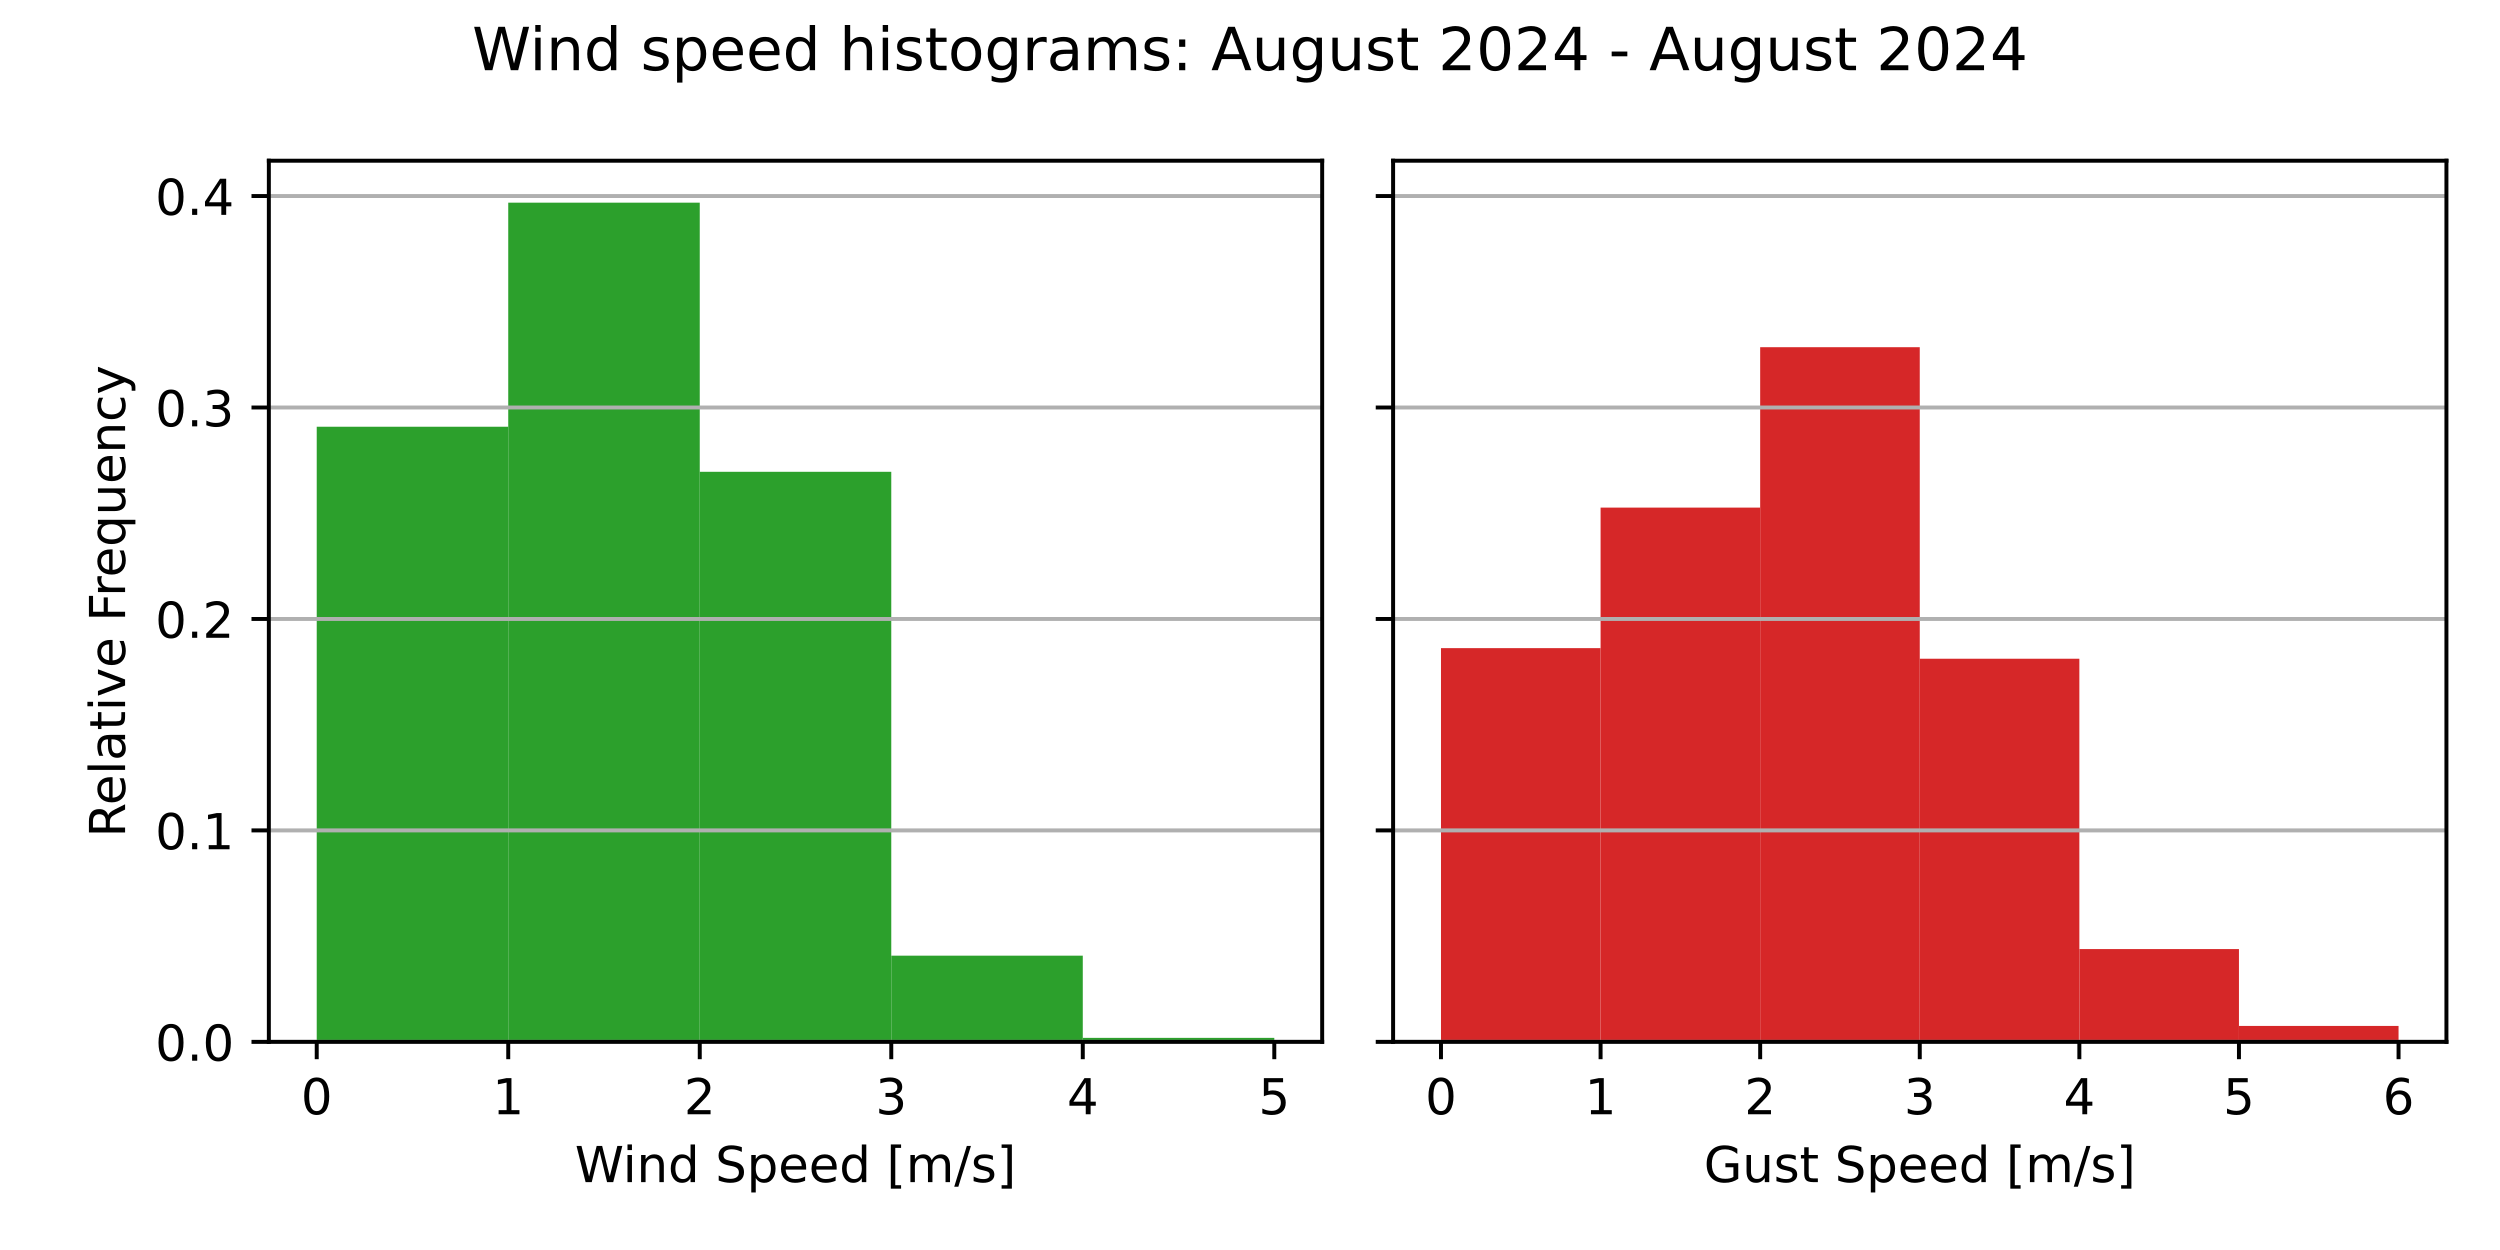
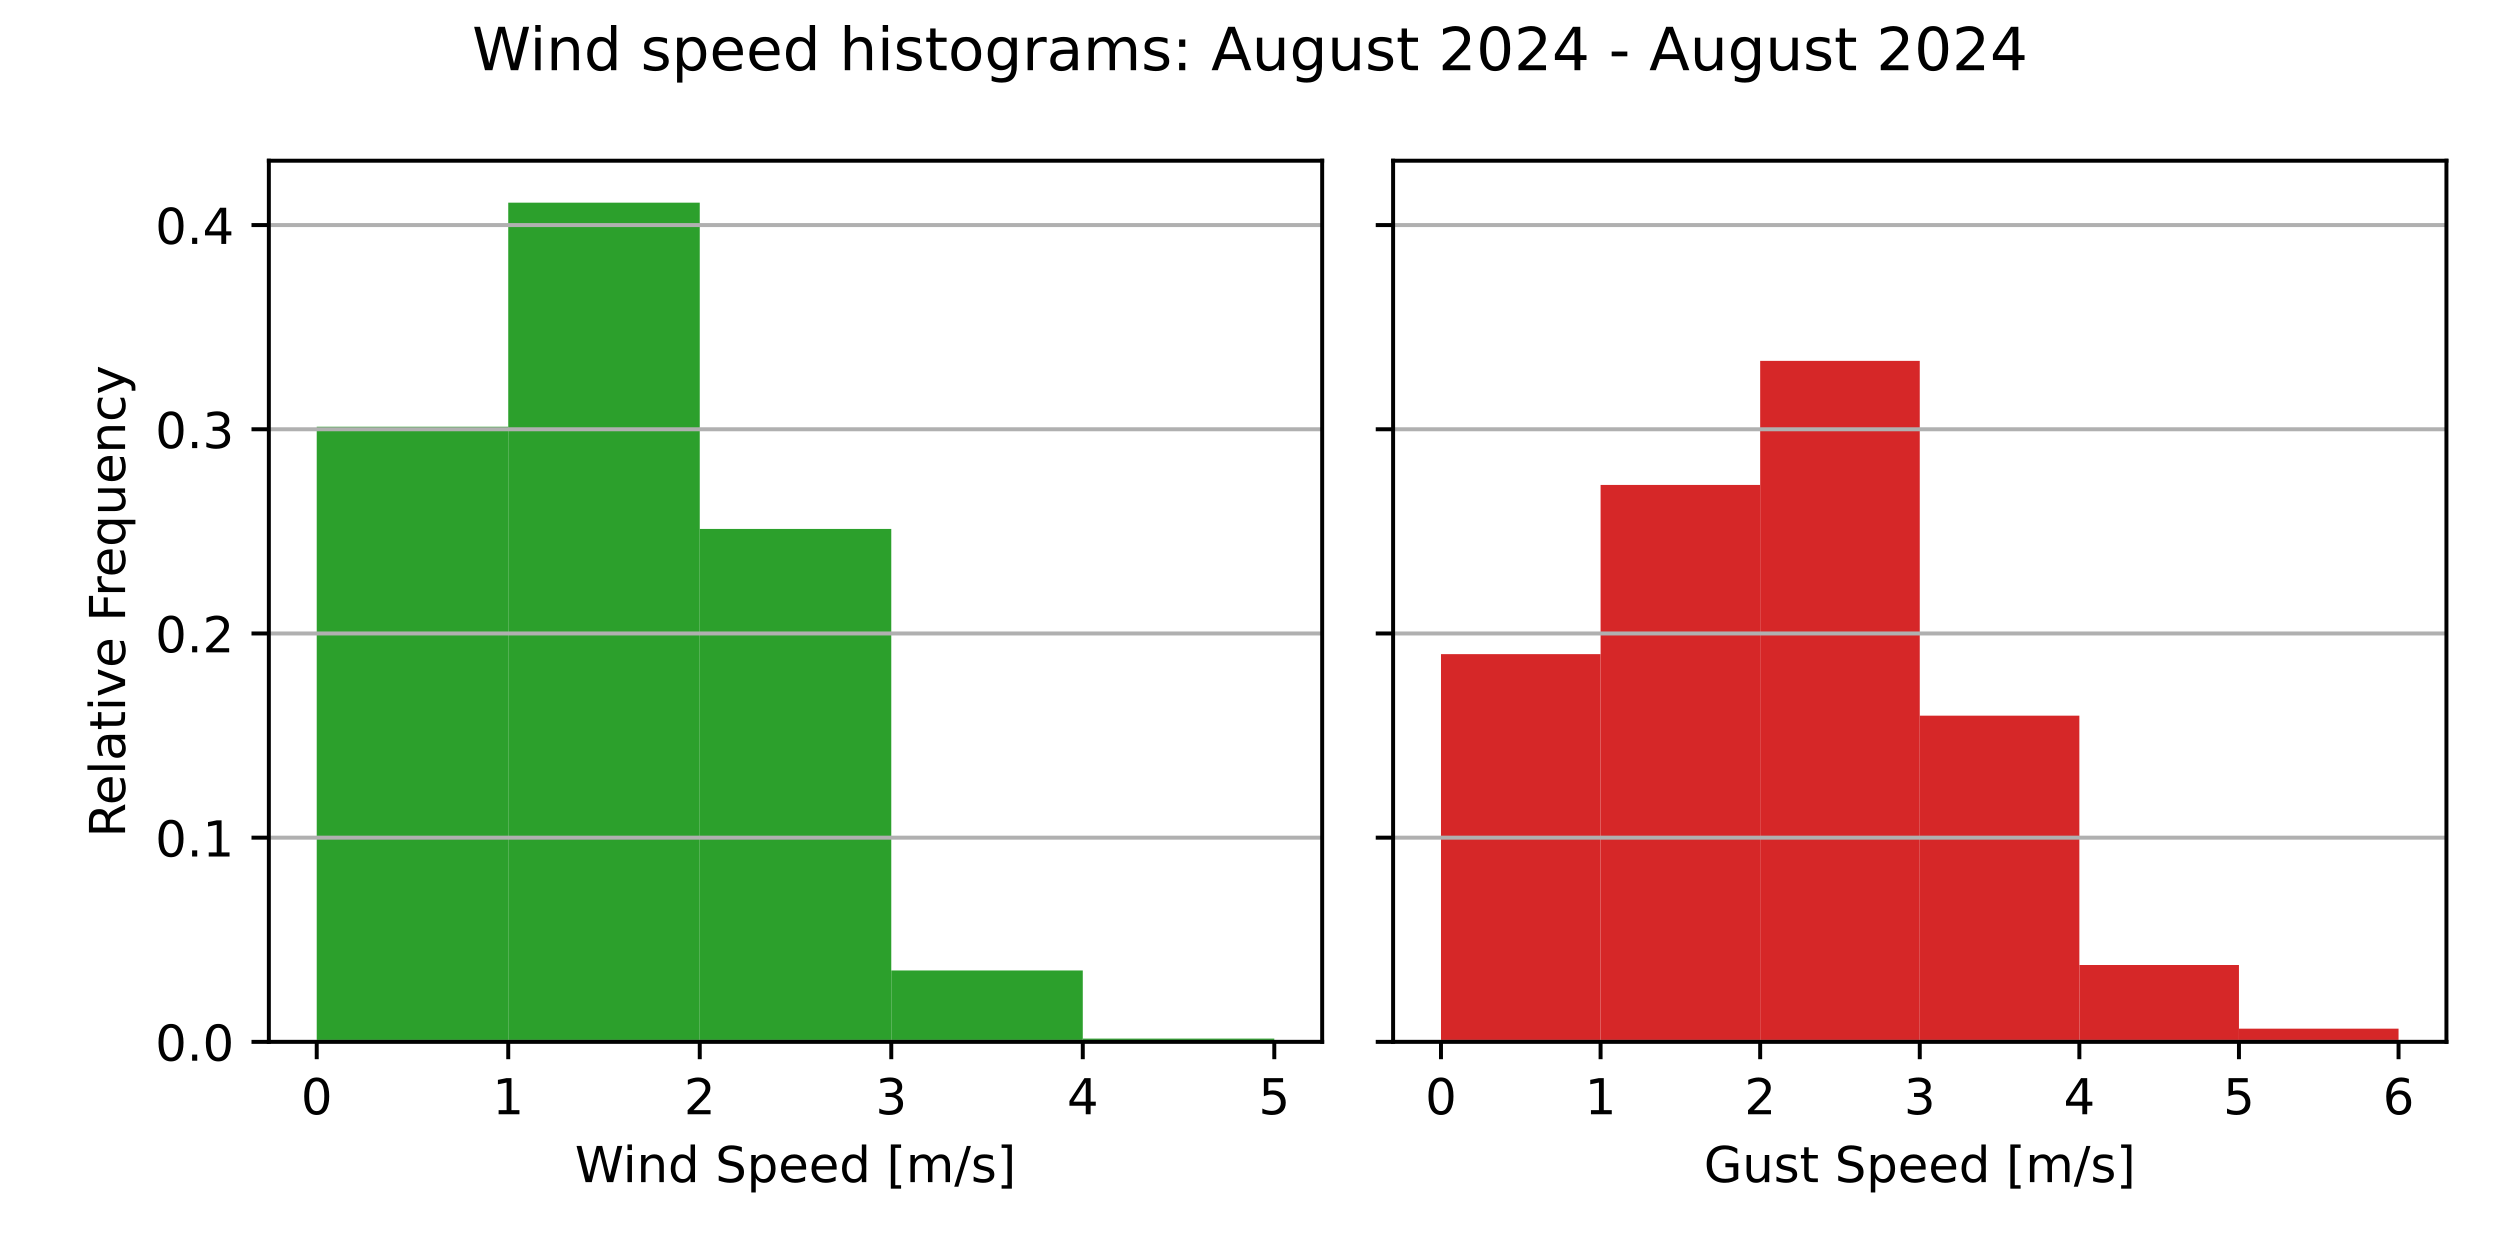
<svg xmlns="http://www.w3.org/2000/svg" xmlns:xlink="http://www.w3.org/1999/xlink" width="504pt" height="252pt" viewBox="0 0 504 252" version="1.1">
  <defs>
    <style type="text/css">*{stroke-linejoin: round; stroke-linecap: butt}</style>
  </defs>
  <g id="figure_1">
    <g id="patch_1">
      <path d="M 0 252  L 504 252  L 504 0  L 0 0  z " style="fill: #ffffff" />
    </g>
    <g id="axes_1">
      <g id="patch_2">
        <path d="M 54.2 210.04  L 266.55 210.04  L 266.55 32.4  L 54.2 32.4  z " style="fill: #ffffff" />
      </g>
      <g id="patch_3">
-         <path d="M 63.852 210.04  L 102.461 210.04  L 102.461 86.027  L 63.852 86.027  z " clip-path="url(#pe36e631d51)" style="fill: #2ca02c" />
+         <path d="M 63.852 210.04  L 102.461 210.04  L 102.461 86.033  L 63.852 86.033  z " clip-path="url(#p194a320b4f)" style="fill: #2ca02c" />
      </g>
      <g id="patch_4">
-         <path d="M 102.461 210.04  L 141.07 210.04  L 141.07 40.859  L 102.461 40.859  z " clip-path="url(#pe36e631d51)" style="fill: #2ca02c" />
+         <path d="M 102.461 210.04  L 141.07 210.04  L 141.07 40.859  L 102.461 40.859  z " clip-path="url(#p194a320b4f)" style="fill: #2ca02c" />
      </g>
      <g id="patch_5">
-         <path d="M 141.07 210.04  L 179.68 210.04  L 179.68 95.115  L 141.07 95.115  z " clip-path="url(#pe36e631d51)" style="fill: #2ca02c" />
+         <path d="M 141.07 210.04  L 179.68 210.04  L 179.68 106.627  L 141.07 106.627  z " clip-path="url(#p194a320b4f)" style="fill: #2ca02c" />
      </g>
      <g id="patch_6">
-         <path d="M 179.68 210.04  L 218.289 210.04  L 218.289 192.668  L 179.68 192.668  z " clip-path="url(#pe36e631d51)" style="fill: #2ca02c" />
+         <path d="M 179.68 210.04  L 218.289 210.04  L 218.289 195.646  L 179.68 195.646  z " clip-path="url(#p194a320b4f)" style="fill: #2ca02c" />
      </g>
      <g id="patch_7">
-         <path d="M 218.289 210.04  L 256.898 210.04  L 256.898 209.238  L 218.289 209.238  z " clip-path="url(#pe36e631d51)" style="fill: #2ca02c" />
+         <path d="M 218.289 210.04  L 256.898 210.04  L 256.898 209.376  L 218.289 209.376  z " clip-path="url(#p194a320b4f)" style="fill: #2ca02c" />
      </g>
      <g id="matplotlib.axis_1">
        <g id="xtick_1">
          <g id="line2d_1">
            <defs>
-               <path id="m5c4d5f18ec" d="M 0 0  L 0 3.5  " style="stroke: #000000; stroke-width: 0.8" />
+               <path id="md72dc2c73b" d="M 0 0  L 0 3.5  " style="stroke: #000000; stroke-width: 0.8" />
            </defs>
            <g>
-               <use xlink:href="#m5c4d5f18ec" x="63.852" y="210.04" style="stroke: #000000; stroke-width: 0.8" />
+               <use xlink:href="#md72dc2c73b" x="63.852" y="210.04" style="stroke: #000000; stroke-width: 0.8" />
            </g>
          </g>
          <g id="text_1">
            <g transform="translate(60.67102 224.6384) scale(0.1 -0.1)">
              <defs>
                <path id="DejaVuSans-30" d="M 2034 4250  Q 1547 4250 1301 3770  Q 1056 3291 1056 2328  Q 1056 1369 1301 889  Q 1547 409 2034 409  Q 2525 409 2770 889  Q 3016 1369 3016 2328  Q 3016 3291 2770 3770  Q 2525 4250 2034 4250  z M 2034 4750  Q 2819 4750 3233 4129  Q 3647 3509 3647 2328  Q 3647 1150 3233 529  Q 2819 -91 2034 -91  Q 1250 -91 836 529  Q 422 1150 422 2328  Q 422 3509 836 4129  Q 1250 4750 2034 4750  z " transform="scale(0.015625)" />
              </defs>
              <use xlink:href="#DejaVuSans-30" />
            </g>
          </g>
        </g>
        <g id="xtick_2">
          <g id="line2d_2">
            <g>
-               <use xlink:href="#m5c4d5f18ec" x="102.461" y="210.04" style="stroke: #000000; stroke-width: 0.8" />
+               <use xlink:href="#md72dc2c73b" x="102.461" y="210.04" style="stroke: #000000; stroke-width: 0.8" />
            </g>
          </g>
          <g id="text_2">
            <g transform="translate(99.28011 224.6384) scale(0.1 -0.1)">
              <defs>
                <path id="DejaVuSans-31" d="M 794 531  L 1825 531  L 1825 4091  L 703 3866  L 703 4441  L 1819 4666  L 2450 4666  L 2450 531  L 3481 531  L 3481 0  L 794 0  L 794 531  z " transform="scale(0.015625)" />
              </defs>
              <use xlink:href="#DejaVuSans-31" />
            </g>
          </g>
        </g>
        <g id="xtick_3">
          <g id="line2d_3">
            <g>
-               <use xlink:href="#m5c4d5f18ec" x="141.07" y="210.04" style="stroke: #000000; stroke-width: 0.8" />
+               <use xlink:href="#md72dc2c73b" x="141.07" y="210.04" style="stroke: #000000; stroke-width: 0.8" />
            </g>
          </g>
          <g id="text_3">
            <g transform="translate(137.8892 224.6384) scale(0.1 -0.1)">
              <defs>
                <path id="DejaVuSans-32" d="M 1228 531  L 3431 531  L 3431 0  L 469 0  L 469 531  Q 828 903 1448 1529  Q 2069 2156 2228 2338  Q 2531 2678 2651 2914  Q 2772 3150 2772 3378  Q 2772 3750 2511 3984  Q 2250 4219 1831 4219  Q 1534 4219 1204 4116  Q 875 4013 500 3803  L 500 4441  Q 881 4594 1212 4672  Q 1544 4750 1819 4750  Q 2544 4750 2975 4387  Q 3406 4025 3406 3419  Q 3406 3131 3298 2873  Q 3191 2616 2906 2266  Q 2828 2175 2409 1742  Q 1991 1309 1228 531  z " transform="scale(0.015625)" />
              </defs>
              <use xlink:href="#DejaVuSans-32" />
            </g>
          </g>
        </g>
        <g id="xtick_4">
          <g id="line2d_4">
            <g>
-               <use xlink:href="#m5c4d5f18ec" x="179.68" y="210.04" style="stroke: #000000; stroke-width: 0.8" />
+               <use xlink:href="#md72dc2c73b" x="179.68" y="210.04" style="stroke: #000000; stroke-width: 0.8" />
            </g>
          </g>
          <g id="text_4">
            <g transform="translate(176.4983 224.6384) scale(0.1 -0.1)">
              <defs>
                <path id="DejaVuSans-33" d="M 2597 2516  Q 3050 2419 3304 2112  Q 3559 1806 3559 1356  Q 3559 666 3084 287  Q 2609 -91 1734 -91  Q 1441 -91 1130 -33  Q 819 25 488 141  L 488 750  Q 750 597 1062 519  Q 1375 441 1716 441  Q 2309 441 2620 675  Q 2931 909 2931 1356  Q 2931 1769 2642 2001  Q 2353 2234 1838 2234  L 1294 2234  L 1294 2753  L 1863 2753  Q 2328 2753 2575 2939  Q 2822 3125 2822 3475  Q 2822 3834 2567 4026  Q 2313 4219 1838 4219  Q 1578 4219 1281 4162  Q 984 4106 628 3988  L 628 4550  Q 988 4650 1302 4700  Q 1616 4750 1894 4750  Q 2613 4750 3031 4423  Q 3450 4097 3450 3541  Q 3450 3153 3228 2886  Q 3006 2619 2597 2516  z " transform="scale(0.015625)" />
              </defs>
              <use xlink:href="#DejaVuSans-33" />
            </g>
          </g>
        </g>
        <g id="xtick_5">
          <g id="line2d_5">
            <g>
-               <use xlink:href="#m5c4d5f18ec" x="218.289" y="210.04" style="stroke: #000000; stroke-width: 0.8" />
+               <use xlink:href="#md72dc2c73b" x="218.289" y="210.04" style="stroke: #000000; stroke-width: 0.8" />
            </g>
          </g>
          <g id="text_5">
            <g transform="translate(215.1074 224.6384) scale(0.1 -0.1)">
              <defs>
                <path id="DejaVuSans-34" d="M 2419 4116  L 825 1625  L 2419 1625  L 2419 4116  z M 2253 4666  L 3047 4666  L 3047 1625  L 3713 1625  L 3713 1100  L 3047 1100  L 3047 0  L 2419 0  L 2419 1100  L 313 1100  L 313 1709  L 2253 4666  z " transform="scale(0.015625)" />
              </defs>
              <use xlink:href="#DejaVuSans-34" />
            </g>
          </g>
        </g>
        <g id="xtick_6">
          <g id="line2d_6">
            <g>
-               <use xlink:href="#m5c4d5f18ec" x="256.898" y="210.04" style="stroke: #000000; stroke-width: 0.8" />
+               <use xlink:href="#md72dc2c73b" x="256.898" y="210.04" style="stroke: #000000; stroke-width: 0.8" />
            </g>
          </g>
          <g id="text_6">
            <g transform="translate(253.7165 224.6384) scale(0.1 -0.1)">
              <defs>
                <path id="DejaVuSans-35" d="M 691 4666  L 3169 4666  L 3169 4134  L 1269 4134  L 1269 2991  Q 1406 3038 1543 3061  Q 1681 3084 1819 3084  Q 2600 3084 3056 2656  Q 3513 2228 3513 1497  Q 3513 744 3044 326  Q 2575 -91 1722 -91  Q 1428 -91 1123 -41  Q 819 9 494 109  L 494 744  Q 775 591 1075 516  Q 1375 441 1709 441  Q 2250 441 2565 725  Q 2881 1009 2881 1497  Q 2881 1984 2565 2268  Q 2250 2553 1709 2553  Q 1456 2553 1204 2497  Q 953 2441 691 2322  L 691 4666  z " transform="scale(0.015625)" />
              </defs>
              <use xlink:href="#DejaVuSans-35" />
            </g>
          </g>
        </g>
        <g id="text_7">
          <g transform="translate(115.8969 238.3166) scale(0.1 -0.1)">
            <defs>
              <path id="DejaVuSans-57" d="M 213 4666  L 850 4666  L 1831 722  L 2809 4666  L 3519 4666  L 4500 722  L 5478 4666  L 6119 4666  L 4947 0  L 4153 0  L 3169 4050  L 2175 0  L 1381 0  L 213 4666  z " transform="scale(0.015625)" />
              <path id="DejaVuSans-69" d="M 603 3500  L 1178 3500  L 1178 0  L 603 0  L 603 3500  z M 603 4863  L 1178 4863  L 1178 4134  L 603 4134  L 603 4863  z " transform="scale(0.015625)" />
              <path id="DejaVuSans-6e" d="M 3513 2113  L 3513 0  L 2938 0  L 2938 2094  Q 2938 2591 2744 2837  Q 2550 3084 2163 3084  Q 1697 3084 1428 2787  Q 1159 2491 1159 1978  L 1159 0  L 581 0  L 581 3500  L 1159 3500  L 1159 2956  Q 1366 3272 1645 3428  Q 1925 3584 2291 3584  Q 2894 3584 3203 3211  Q 3513 2838 3513 2113  z " transform="scale(0.015625)" />
              <path id="DejaVuSans-64" d="M 2906 2969  L 2906 4863  L 3481 4863  L 3481 0  L 2906 0  L 2906 525  Q 2725 213 2448 61  Q 2172 -91 1784 -91  Q 1150 -91 751 415  Q 353 922 353 1747  Q 353 2572 751 3078  Q 1150 3584 1784 3584  Q 2172 3584 2448 3432  Q 2725 3281 2906 2969  z M 947 1747  Q 947 1113 1208 752  Q 1469 391 1925 391  Q 2381 391 2643 752  Q 2906 1113 2906 1747  Q 2906 2381 2643 2742  Q 2381 3103 1925 3103  Q 1469 3103 1208 2742  Q 947 2381 947 1747  z " transform="scale(0.015625)" />
              <path id="DejaVuSans-20" transform="scale(0.015625)" />
              <path id="DejaVuSans-53" d="M 3425 4513  L 3425 3897  Q 3066 4069 2747 4153  Q 2428 4238 2131 4238  Q 1616 4238 1336 4038  Q 1056 3838 1056 3469  Q 1056 3159 1242 3001  Q 1428 2844 1947 2747  L 2328 2669  Q 3034 2534 3370 2195  Q 3706 1856 3706 1288  Q 3706 609 3251 259  Q 2797 -91 1919 -91  Q 1588 -91 1214 -16  Q 841 59 441 206  L 441 856  Q 825 641 1194 531  Q 1563 422 1919 422  Q 2459 422 2753 634  Q 3047 847 3047 1241  Q 3047 1584 2836 1778  Q 2625 1972 2144 2069  L 1759 2144  Q 1053 2284 737 2584  Q 422 2884 422 3419  Q 422 4038 858 4394  Q 1294 4750 2059 4750  Q 2388 4750 2728 4690  Q 3069 4631 3425 4513  z " transform="scale(0.015625)" />
              <path id="DejaVuSans-70" d="M 1159 525  L 1159 -1331  L 581 -1331  L 581 3500  L 1159 3500  L 1159 2969  Q 1341 3281 1617 3432  Q 1894 3584 2278 3584  Q 2916 3584 3314 3078  Q 3713 2572 3713 1747  Q 3713 922 3314 415  Q 2916 -91 2278 -91  Q 1894 -91 1617 61  Q 1341 213 1159 525  z M 3116 1747  Q 3116 2381 2855 2742  Q 2594 3103 2138 3103  Q 1681 3103 1420 2742  Q 1159 2381 1159 1747  Q 1159 1113 1420 752  Q 1681 391 2138 391  Q 2594 391 2855 752  Q 3116 1113 3116 1747  z " transform="scale(0.015625)" />
              <path id="DejaVuSans-65" d="M 3597 1894  L 3597 1613  L 953 1613  Q 991 1019 1311 708  Q 1631 397 2203 397  Q 2534 397 2845 478  Q 3156 559 3463 722  L 3463 178  Q 3153 47 2828 -22  Q 2503 -91 2169 -91  Q 1331 -91 842 396  Q 353 884 353 1716  Q 353 2575 817 3079  Q 1281 3584 2069 3584  Q 2775 3584 3186 3129  Q 3597 2675 3597 1894  z M 3022 2063  Q 3016 2534 2758 2815  Q 2500 3097 2075 3097  Q 1594 3097 1305 2825  Q 1016 2553 972 2059  L 3022 2063  z " transform="scale(0.015625)" />
              <path id="DejaVuSans-5b" d="M 550 4863  L 1875 4863  L 1875 4416  L 1125 4416  L 1125 -397  L 1875 -397  L 1875 -844  L 550 -844  L 550 4863  z " transform="scale(0.015625)" />
              <path id="DejaVuSans-6d" d="M 3328 2828  Q 3544 3216 3844 3400  Q 4144 3584 4550 3584  Q 5097 3584 5394 3201  Q 5691 2819 5691 2113  L 5691 0  L 5113 0  L 5113 2094  Q 5113 2597 4934 2840  Q 4756 3084 4391 3084  Q 3944 3084 3684 2787  Q 3425 2491 3425 1978  L 3425 0  L 2847 0  L 2847 2094  Q 2847 2600 2669 2842  Q 2491 3084 2119 3084  Q 1678 3084 1418 2786  Q 1159 2488 1159 1978  L 1159 0  L 581 0  L 581 3500  L 1159 3500  L 1159 2956  Q 1356 3278 1631 3431  Q 1906 3584 2284 3584  Q 2666 3584 2933 3390  Q 3200 3197 3328 2828  z " transform="scale(0.015625)" />
              <path id="DejaVuSans-2f" d="M 1625 4666  L 2156 4666  L 531 -594  L 0 -594  L 1625 4666  z " transform="scale(0.015625)" />
              <path id="DejaVuSans-73" d="M 2834 3397  L 2834 2853  Q 2591 2978 2328 3040  Q 2066 3103 1784 3103  Q 1356 3103 1142 2972  Q 928 2841 928 2578  Q 928 2378 1081 2264  Q 1234 2150 1697 2047  L 1894 2003  Q 2506 1872 2764 1633  Q 3022 1394 3022 966  Q 3022 478 2636 193  Q 2250 -91 1575 -91  Q 1294 -91 989 -36  Q 684 19 347 128  L 347 722  Q 666 556 975 473  Q 1284 391 1588 391  Q 1994 391 2212 530  Q 2431 669 2431 922  Q 2431 1156 2273 1281  Q 2116 1406 1581 1522  L 1381 1569  Q 847 1681 609 1914  Q 372 2147 372 2553  Q 372 3047 722 3315  Q 1072 3584 1716 3584  Q 2034 3584 2315 3537  Q 2597 3491 2834 3397  z " transform="scale(0.015625)" />
              <path id="DejaVuSans-5d" d="M 1947 4863  L 1947 -844  L 622 -844  L 622 -397  L 1369 -397  L 1369 4416  L 622 4416  L 622 4863  L 1947 4863  z " transform="scale(0.015625)" />
            </defs>
            <use xlink:href="#DejaVuSans-57" />
            <use xlink:href="#DejaVuSans-69" x="96.627" />
            <use xlink:href="#DejaVuSans-6e" x="124.41" />
            <use xlink:href="#DejaVuSans-64" x="187.789" />
            <use xlink:href="#DejaVuSans-20" x="251.266" />
            <use xlink:href="#DejaVuSans-53" x="283.053" />
            <use xlink:href="#DejaVuSans-70" x="346.529" />
            <use xlink:href="#DejaVuSans-65" x="410.006" />
            <use xlink:href="#DejaVuSans-65" x="471.529" />
            <use xlink:href="#DejaVuSans-64" x="533.053" />
            <use xlink:href="#DejaVuSans-20" x="596.529" />
            <use xlink:href="#DejaVuSans-5b" x="628.316" />
            <use xlink:href="#DejaVuSans-6d" x="667.33" />
            <use xlink:href="#DejaVuSans-2f" x="764.742" />
            <use xlink:href="#DejaVuSans-73" x="798.434" />
            <use xlink:href="#DejaVuSans-5d" x="850.533" />
          </g>
        </g>
      </g>
      <g id="matplotlib.axis_2">
        <g id="ytick_1">
          <g id="line2d_7">
-             <path d="M 54.2 210.04  L 266.55 210.04  " clip-path="url(#pe36e631d51)" style="fill: none; stroke: #b0b0b0; stroke-width: 0.8; stroke-linecap: square" />
+             <path d="M 54.2 210.04  L 266.55 210.04  " clip-path="url(#p194a320b4f)" style="fill: none; stroke: #b0b0b0; stroke-width: 0.8; stroke-linecap: square" />
          </g>
          <g id="line2d_8">
            <defs>
-               <path id="m9981f41cd9" d="M 0 0  L -3.5 0  " style="stroke: #000000; stroke-width: 0.8" />
+               <path id="m6c08d8035b" d="M 0 0  L -3.5 0  " style="stroke: #000000; stroke-width: 0.8" />
            </defs>
            <g>
-               <use xlink:href="#m9981f41cd9" x="54.2" y="210.04" style="stroke: #000000; stroke-width: 0.8" />
+               <use xlink:href="#m6c08d8035b" x="54.2" y="210.04" style="stroke: #000000; stroke-width: 0.8" />
            </g>
          </g>
          <g id="text_8">
            <g transform="translate(31.29688 213.8392) scale(0.1 -0.1)">
              <defs>
                <path id="DejaVuSans-2e" d="M 684 794  L 1344 794  L 1344 0  L 684 0  L 684 794  z " transform="scale(0.015625)" />
              </defs>
              <use xlink:href="#DejaVuSans-30" />
              <use xlink:href="#DejaVuSans-2e" x="63.623" />
              <use xlink:href="#DejaVuSans-30" x="95.41" />
            </g>
          </g>
        </g>
        <g id="ytick_2">
          <g id="line2d_9">
-             <path d="M 54.2 167.411  L 266.55 167.411  " clip-path="url(#pe36e631d51)" style="fill: none; stroke: #b0b0b0; stroke-width: 0.8; stroke-linecap: square" />
+             <path d="M 54.2 168.874  L 266.55 168.874  " clip-path="url(#p194a320b4f)" style="fill: none; stroke: #b0b0b0; stroke-width: 0.8; stroke-linecap: square" />
          </g>
          <g id="line2d_10">
            <g>
-               <use xlink:href="#m9981f41cd9" x="54.2" y="167.411" style="stroke: #000000; stroke-width: 0.8" />
+               <use xlink:href="#m6c08d8035b" x="54.2" y="168.874" style="stroke: #000000; stroke-width: 0.8" />
            </g>
          </g>
          <g id="text_9">
-             <g transform="translate(31.29688 171.2099) scale(0.1 -0.1)">
+             <g transform="translate(31.29688 172.6733) scale(0.1 -0.1)">
              <use xlink:href="#DejaVuSans-30" />
              <use xlink:href="#DejaVuSans-2e" x="63.623" />
              <use xlink:href="#DejaVuSans-31" x="95.41" />
            </g>
          </g>
        </g>
        <g id="ytick_3">
          <g id="line2d_11">
-             <path d="M 54.2 124.781  L 266.55 124.781  " clip-path="url(#pe36e631d51)" style="fill: none; stroke: #b0b0b0; stroke-width: 0.8; stroke-linecap: square" />
+             <path d="M 54.2 127.708  L 266.55 127.708  " clip-path="url(#p194a320b4f)" style="fill: none; stroke: #b0b0b0; stroke-width: 0.8; stroke-linecap: square" />
          </g>
          <g id="line2d_12">
            <g>
-               <use xlink:href="#m9981f41cd9" x="54.2" y="124.781" style="stroke: #000000; stroke-width: 0.8" />
+               <use xlink:href="#m6c08d8035b" x="54.2" y="127.708" style="stroke: #000000; stroke-width: 0.8" />
            </g>
          </g>
          <g id="text_10">
-             <g transform="translate(31.29688 128.5806) scale(0.1 -0.1)">
+             <g transform="translate(31.29688 131.5074) scale(0.1 -0.1)">
              <use xlink:href="#DejaVuSans-30" />
              <use xlink:href="#DejaVuSans-2e" x="63.623" />
              <use xlink:href="#DejaVuSans-32" x="95.41" />
            </g>
          </g>
        </g>
        <g id="ytick_4">
          <g id="line2d_13">
-             <path d="M 54.2 82.152  L 266.55 82.152  " clip-path="url(#pe36e631d51)" style="fill: none; stroke: #b0b0b0; stroke-width: 0.8; stroke-linecap: square" />
+             <path d="M 54.2 86.542  L 266.55 86.542  " clip-path="url(#p194a320b4f)" style="fill: none; stroke: #b0b0b0; stroke-width: 0.8; stroke-linecap: square" />
          </g>
          <g id="line2d_14">
            <g>
-               <use xlink:href="#m9981f41cd9" x="54.2" y="82.152" style="stroke: #000000; stroke-width: 0.8" />
+               <use xlink:href="#m6c08d8035b" x="54.2" y="86.542" style="stroke: #000000; stroke-width: 0.8" />
            </g>
          </g>
          <g id="text_11">
-             <g transform="translate(31.29688 85.95125) scale(0.1 -0.1)">
+             <g transform="translate(31.29688 90.34155) scale(0.1 -0.1)">
              <use xlink:href="#DejaVuSans-30" />
              <use xlink:href="#DejaVuSans-2e" x="63.623" />
              <use xlink:href="#DejaVuSans-33" x="95.41" />
            </g>
          </g>
        </g>
        <g id="ytick_5">
          <g id="line2d_15">
-             <path d="M 54.2 39.523  L 266.55 39.523  " clip-path="url(#pe36e631d51)" style="fill: none; stroke: #b0b0b0; stroke-width: 0.8; stroke-linecap: square" />
+             <path d="M 54.2 45.376  L 266.55 45.376  " clip-path="url(#p194a320b4f)" style="fill: none; stroke: #b0b0b0; stroke-width: 0.8; stroke-linecap: square" />
          </g>
          <g id="line2d_16">
            <g>
-               <use xlink:href="#m9981f41cd9" x="54.2" y="39.523" style="stroke: #000000; stroke-width: 0.8" />
+               <use xlink:href="#m6c08d8035b" x="54.2" y="45.376" style="stroke: #000000; stroke-width: 0.8" />
            </g>
          </g>
          <g id="text_12">
-             <g transform="translate(31.29688 43.32192) scale(0.1 -0.1)">
+             <g transform="translate(31.29688 49.17566) scale(0.1 -0.1)">
              <use xlink:href="#DejaVuSans-30" />
              <use xlink:href="#DejaVuSans-2e" x="63.623" />
              <use xlink:href="#DejaVuSans-34" x="95.41" />
            </g>
          </g>
        </g>
        <g id="text_13">
          <g transform="translate(25.21719 168.8028) rotate(-90) scale(0.1 -0.1)">
            <defs>
              <path id="DejaVuSans-52" d="M 2841 2188  Q 3044 2119 3236 1894  Q 3428 1669 3622 1275  L 4263 0  L 3584 0  L 2988 1197  Q 2756 1666 2539 1819  Q 2322 1972 1947 1972  L 1259 1972  L 1259 0  L 628 0  L 628 4666  L 2053 4666  Q 2853 4666 3247 4331  Q 3641 3997 3641 3322  Q 3641 2881 3436 2590  Q 3231 2300 2841 2188  z M 1259 4147  L 1259 2491  L 2053 2491  Q 2509 2491 2742 2702  Q 2975 2913 2975 3322  Q 2975 3731 2742 3939  Q 2509 4147 2053 4147  L 1259 4147  z " transform="scale(0.015625)" />
              <path id="DejaVuSans-6c" d="M 603 4863  L 1178 4863  L 1178 0  L 603 0  L 603 4863  z " transform="scale(0.015625)" />
              <path id="DejaVuSans-61" d="M 2194 1759  Q 1497 1759 1228 1600  Q 959 1441 959 1056  Q 959 750 1161 570  Q 1363 391 1709 391  Q 2188 391 2477 730  Q 2766 1069 2766 1631  L 2766 1759  L 2194 1759  z M 3341 1997  L 3341 0  L 2766 0  L 2766 531  Q 2569 213 2275 61  Q 1981 -91 1556 -91  Q 1019 -91 701 211  Q 384 513 384 1019  Q 384 1609 779 1909  Q 1175 2209 1959 2209  L 2766 2209  L 2766 2266  Q 2766 2663 2505 2880  Q 2244 3097 1772 3097  Q 1472 3097 1187 3025  Q 903 2953 641 2809  L 641 3341  Q 956 3463 1253 3523  Q 1550 3584 1831 3584  Q 2591 3584 2966 3190  Q 3341 2797 3341 1997  z " transform="scale(0.015625)" />
              <path id="DejaVuSans-74" d="M 1172 4494  L 1172 3500  L 2356 3500  L 2356 3053  L 1172 3053  L 1172 1153  Q 1172 725 1289 603  Q 1406 481 1766 481  L 2356 481  L 2356 0  L 1766 0  Q 1100 0 847 248  Q 594 497 594 1153  L 594 3053  L 172 3053  L 172 3500  L 594 3500  L 594 4494  L 1172 4494  z " transform="scale(0.015625)" />
              <path id="DejaVuSans-76" d="M 191 3500  L 800 3500  L 1894 563  L 2988 3500  L 3597 3500  L 2284 0  L 1503 0  L 191 3500  z " transform="scale(0.015625)" />
              <path id="DejaVuSans-46" d="M 628 4666  L 3309 4666  L 3309 4134  L 1259 4134  L 1259 2759  L 3109 2759  L 3109 2228  L 1259 2228  L 1259 0  L 628 0  L 628 4666  z " transform="scale(0.015625)" />
              <path id="DejaVuSans-72" d="M 2631 2963  Q 2534 3019 2420 3045  Q 2306 3072 2169 3072  Q 1681 3072 1420 2755  Q 1159 2438 1159 1844  L 1159 0  L 581 0  L 581 3500  L 1159 3500  L 1159 2956  Q 1341 3275 1631 3429  Q 1922 3584 2338 3584  Q 2397 3584 2469 3576  Q 2541 3569 2628 3553  L 2631 2963  z " transform="scale(0.015625)" />
              <path id="DejaVuSans-71" d="M 947 1747  Q 947 1113 1208 752  Q 1469 391 1925 391  Q 2381 391 2643 752  Q 2906 1113 2906 1747  Q 2906 2381 2643 2742  Q 2381 3103 1925 3103  Q 1469 3103 1208 2742  Q 947 2381 947 1747  z M 2906 525  Q 2725 213 2448 61  Q 2172 -91 1784 -91  Q 1150 -91 751 415  Q 353 922 353 1747  Q 353 2572 751 3078  Q 1150 3584 1784 3584  Q 2172 3584 2448 3432  Q 2725 3281 2906 2969  L 2906 3500  L 3481 3500  L 3481 -1331  L 2906 -1331  L 2906 525  z " transform="scale(0.015625)" />
              <path id="DejaVuSans-75" d="M 544 1381  L 544 3500  L 1119 3500  L 1119 1403  Q 1119 906 1312 657  Q 1506 409 1894 409  Q 2359 409 2629 706  Q 2900 1003 2900 1516  L 2900 3500  L 3475 3500  L 3475 0  L 2900 0  L 2900 538  Q 2691 219 2414 64  Q 2138 -91 1772 -91  Q 1169 -91 856 284  Q 544 659 544 1381  z M 1991 3584  L 1991 3584  z " transform="scale(0.015625)" />
              <path id="DejaVuSans-63" d="M 3122 3366  L 3122 2828  Q 2878 2963 2633 3030  Q 2388 3097 2138 3097  Q 1578 3097 1268 2742  Q 959 2388 959 1747  Q 959 1106 1268 751  Q 1578 397 2138 397  Q 2388 397 2633 464  Q 2878 531 3122 666  L 3122 134  Q 2881 22 2623 -34  Q 2366 -91 2075 -91  Q 1284 -91 818 406  Q 353 903 353 1747  Q 353 2603 823 3093  Q 1294 3584 2113 3584  Q 2378 3584 2631 3529  Q 2884 3475 3122 3366  z " transform="scale(0.015625)" />
              <path id="DejaVuSans-79" d="M 2059 -325  Q 1816 -950 1584 -1140  Q 1353 -1331 966 -1331  L 506 -1331  L 506 -850  L 844 -850  Q 1081 -850 1212 -737  Q 1344 -625 1503 -206  L 1606 56  L 191 3500  L 800 3500  L 1894 763  L 2988 3500  L 3597 3500  L 2059 -325  z " transform="scale(0.015625)" />
            </defs>
            <use xlink:href="#DejaVuSans-52" />
            <use xlink:href="#DejaVuSans-65" x="64.982" />
            <use xlink:href="#DejaVuSans-6c" x="126.506" />
            <use xlink:href="#DejaVuSans-61" x="154.289" />
            <use xlink:href="#DejaVuSans-74" x="215.568" />
            <use xlink:href="#DejaVuSans-69" x="254.777" />
            <use xlink:href="#DejaVuSans-76" x="282.561" />
            <use xlink:href="#DejaVuSans-65" x="341.74" />
            <use xlink:href="#DejaVuSans-20" x="403.264" />
            <use xlink:href="#DejaVuSans-46" x="435.051" />
            <use xlink:href="#DejaVuSans-72" x="485.32" />
            <use xlink:href="#DejaVuSans-65" x="524.184" />
            <use xlink:href="#DejaVuSans-71" x="585.707" />
            <use xlink:href="#DejaVuSans-75" x="649.184" />
            <use xlink:href="#DejaVuSans-65" x="712.562" />
            <use xlink:href="#DejaVuSans-6e" x="774.086" />
            <use xlink:href="#DejaVuSans-63" x="837.465" />
            <use xlink:href="#DejaVuSans-79" x="892.445" />
          </g>
        </g>
      </g>
      <g id="patch_8">
        <path d="M 54.2 210.04  L 54.2 32.4  " style="fill: none; stroke: #000000; stroke-width: 0.8; stroke-linejoin: miter; stroke-linecap: square" />
      </g>
      <g id="patch_9">
        <path d="M 266.55 210.04  L 266.55 32.4  " style="fill: none; stroke: #000000; stroke-width: 0.8; stroke-linejoin: miter; stroke-linecap: square" />
      </g>
      <g id="patch_10">
        <path d="M 54.2 210.04  L 266.55 210.04  " style="fill: none; stroke: #000000; stroke-width: 0.8; stroke-linejoin: miter; stroke-linecap: square" />
      </g>
      <g id="patch_11">
        <path d="M 54.2 32.4  L 266.55 32.4  " style="fill: none; stroke: #000000; stroke-width: 0.8; stroke-linejoin: miter; stroke-linecap: square" />
      </g>
    </g>
    <g id="axes_2">
      <g id="patch_12">
        <path d="M 280.85 210.04  L 493.2 210.04  L 493.2 32.4  L 280.85 32.4  z " style="fill: #ffffff" />
      </g>
      <g id="patch_13">
-         <path d="M 290.502 210.04  L 322.677 210.04  L 322.677 130.661  L 290.502 130.661  z " clip-path="url(#p249c4f8757)" style="fill: #d62728" />
+         <path d="M 290.502 210.04  L 322.677 210.04  L 322.677 131.871  L 290.502 131.871  z " clip-path="url(#p28413206d3)" style="fill: #d62728" />
      </g>
      <g id="patch_14">
-         <path d="M 322.677 210.04  L 354.851 210.04  L 354.851 102.331  L 322.677 102.331  z " clip-path="url(#p249c4f8757)" style="fill: #d62728" />
+         <path d="M 322.677 210.04  L 354.851 210.04  L 354.851 97.769  L 322.677 97.769  z " clip-path="url(#p28413206d3)" style="fill: #d62728" />
      </g>
      <g id="patch_15">
-         <path d="M 354.851 210.04  L 387.025 210.04  L 387.025 69.991  L 354.851 69.991  z " clip-path="url(#p249c4f8757)" style="fill: #d62728" />
+         <path d="M 354.851 210.04  L 387.025 210.04  L 387.025 72.747  L 354.851 72.747  z " clip-path="url(#p28413206d3)" style="fill: #d62728" />
      </g>
      <g id="patch_16">
-         <path d="M 387.025 210.04  L 419.199 210.04  L 419.199 132.799  L 387.025 132.799  z " clip-path="url(#p249c4f8757)" style="fill: #d62728" />
+         <path d="M 387.025 210.04  L 419.199 210.04  L 419.199 144.272  L 387.025 144.272  z " clip-path="url(#p28413206d3)" style="fill: #d62728" />
      </g>
      <g id="patch_17">
-         <path d="M 419.199 210.04  L 451.373 210.04  L 451.373 191.331  L 419.199 191.331  z " clip-path="url(#p249c4f8757)" style="fill: #d62728" />
+         <path d="M 419.199 210.04  L 451.373 210.04  L 451.373 194.539  L 419.199 194.539  z " clip-path="url(#p28413206d3)" style="fill: #d62728" />
      </g>
      <g id="patch_18">
-         <path d="M 451.373 210.04  L 483.548 210.04  L 483.548 206.833  L 451.373 206.833  z " clip-path="url(#p249c4f8757)" style="fill: #d62728" />
+         <path d="M 451.373 210.04  L 483.548 210.04  L 483.548 207.383  L 451.373 207.383  z " clip-path="url(#p28413206d3)" style="fill: #d62728" />
      </g>
      <g id="matplotlib.axis_3">
        <g id="xtick_7">
          <g id="line2d_17">
            <g>
-               <use xlink:href="#m5c4d5f18ec" x="290.502" y="210.04" style="stroke: #000000; stroke-width: 0.8" />
+               <use xlink:href="#md72dc2c73b" x="290.502" y="210.04" style="stroke: #000000; stroke-width: 0.8" />
            </g>
          </g>
          <g id="text_14">
            <g transform="translate(287.321 224.6384) scale(0.1 -0.1)">
              <use xlink:href="#DejaVuSans-30" />
            </g>
          </g>
        </g>
        <g id="xtick_8">
          <g id="line2d_18">
            <g>
-               <use xlink:href="#m5c4d5f18ec" x="322.677" y="210.04" style="stroke: #000000; stroke-width: 0.8" />
+               <use xlink:href="#md72dc2c73b" x="322.677" y="210.04" style="stroke: #000000; stroke-width: 0.8" />
            </g>
          </g>
          <g id="text_15">
            <g transform="translate(319.4953 224.6384) scale(0.1 -0.1)">
              <use xlink:href="#DejaVuSans-31" />
            </g>
          </g>
        </g>
        <g id="xtick_9">
          <g id="line2d_19">
            <g>
-               <use xlink:href="#m5c4d5f18ec" x="354.851" y="210.04" style="stroke: #000000; stroke-width: 0.8" />
+               <use xlink:href="#md72dc2c73b" x="354.851" y="210.04" style="stroke: #000000; stroke-width: 0.8" />
            </g>
          </g>
          <g id="text_16">
            <g transform="translate(351.6695 224.6384) scale(0.1 -0.1)">
              <use xlink:href="#DejaVuSans-32" />
            </g>
          </g>
        </g>
        <g id="xtick_10">
          <g id="line2d_20">
            <g>
-               <use xlink:href="#m5c4d5f18ec" x="387.025" y="210.04" style="stroke: #000000; stroke-width: 0.8" />
+               <use xlink:href="#md72dc2c73b" x="387.025" y="210.04" style="stroke: #000000; stroke-width: 0.8" />
            </g>
          </g>
          <g id="text_17">
            <g transform="translate(383.8438 224.6384) scale(0.1 -0.1)">
              <use xlink:href="#DejaVuSans-33" />
            </g>
          </g>
        </g>
        <g id="xtick_11">
          <g id="line2d_21">
            <g>
-               <use xlink:href="#m5c4d5f18ec" x="419.199" y="210.04" style="stroke: #000000; stroke-width: 0.8" />
+               <use xlink:href="#md72dc2c73b" x="419.199" y="210.04" style="stroke: #000000; stroke-width: 0.8" />
            </g>
          </g>
          <g id="text_18">
            <g transform="translate(416.018 224.6384) scale(0.1 -0.1)">
              <use xlink:href="#DejaVuSans-34" />
            </g>
          </g>
        </g>
        <g id="xtick_12">
          <g id="line2d_22">
            <g>
-               <use xlink:href="#m5c4d5f18ec" x="451.373" y="210.04" style="stroke: #000000; stroke-width: 0.8" />
+               <use xlink:href="#md72dc2c73b" x="451.373" y="210.04" style="stroke: #000000; stroke-width: 0.8" />
            </g>
          </g>
          <g id="text_19">
            <g transform="translate(448.1922 224.6384) scale(0.1 -0.1)">
              <use xlink:href="#DejaVuSans-35" />
            </g>
          </g>
        </g>
        <g id="xtick_13">
          <g id="line2d_23">
            <g>
-               <use xlink:href="#m5c4d5f18ec" x="483.548" y="210.04" style="stroke: #000000; stroke-width: 0.8" />
+               <use xlink:href="#md72dc2c73b" x="483.548" y="210.04" style="stroke: #000000; stroke-width: 0.8" />
            </g>
          </g>
          <g id="text_20">
            <g transform="translate(480.3665 224.6384) scale(0.1 -0.1)">
              <defs>
                <path id="DejaVuSans-36" d="M 2113 2584  Q 1688 2584 1439 2293  Q 1191 2003 1191 1497  Q 1191 994 1439 701  Q 1688 409 2113 409  Q 2538 409 2786 701  Q 3034 994 3034 1497  Q 3034 2003 2786 2293  Q 2538 2584 2113 2584  z M 3366 4563  L 3366 3988  Q 3128 4100 2886 4159  Q 2644 4219 2406 4219  Q 1781 4219 1451 3797  Q 1122 3375 1075 2522  Q 1259 2794 1537 2939  Q 1816 3084 2150 3084  Q 2853 3084 3261 2657  Q 3669 2231 3669 1497  Q 3669 778 3244 343  Q 2819 -91 2113 -91  Q 1303 -91 875 529  Q 447 1150 447 2328  Q 447 3434 972 4092  Q 1497 4750 2381 4750  Q 2619 4750 2861 4703  Q 3103 4656 3366 4563  z " transform="scale(0.015625)" />
              </defs>
              <use xlink:href="#DejaVuSans-36" />
            </g>
          </g>
        </g>
        <g id="text_21">
          <g transform="translate(343.5023 238.3166) scale(0.1 -0.1)">
            <defs>
              <path id="DejaVuSans-47" d="M 3809 666  L 3809 1919  L 2778 1919  L 2778 2438  L 4434 2438  L 4434 434  Q 4069 175 3628 42  Q 3188 -91 2688 -91  Q 1594 -91 976 548  Q 359 1188 359 2328  Q 359 3472 976 4111  Q 1594 4750 2688 4750  Q 3144 4750 3555 4637  Q 3966 4525 4313 4306  L 4313 3634  Q 3963 3931 3569 4081  Q 3175 4231 2741 4231  Q 1884 4231 1454 3753  Q 1025 3275 1025 2328  Q 1025 1384 1454 906  Q 1884 428 2741 428  Q 3075 428 3337 486  Q 3600 544 3809 666  z " transform="scale(0.015625)" />
            </defs>
            <use xlink:href="#DejaVuSans-47" />
            <use xlink:href="#DejaVuSans-75" x="77.49" />
            <use xlink:href="#DejaVuSans-73" x="140.869" />
            <use xlink:href="#DejaVuSans-74" x="192.969" />
            <use xlink:href="#DejaVuSans-20" x="232.178" />
            <use xlink:href="#DejaVuSans-53" x="263.965" />
            <use xlink:href="#DejaVuSans-70" x="327.441" />
            <use xlink:href="#DejaVuSans-65" x="390.918" />
            <use xlink:href="#DejaVuSans-65" x="452.441" />
            <use xlink:href="#DejaVuSans-64" x="513.965" />
            <use xlink:href="#DejaVuSans-20" x="577.441" />
            <use xlink:href="#DejaVuSans-5b" x="609.229" />
            <use xlink:href="#DejaVuSans-6d" x="648.242" />
            <use xlink:href="#DejaVuSans-2f" x="745.654" />
            <use xlink:href="#DejaVuSans-73" x="779.346" />
            <use xlink:href="#DejaVuSans-5d" x="831.445" />
          </g>
        </g>
      </g>
      <g id="matplotlib.axis_4">
        <g id="ytick_6">
          <g id="line2d_24">
-             <path d="M 280.85 210.04  L 493.2 210.04  " clip-path="url(#p249c4f8757)" style="fill: none; stroke: #b0b0b0; stroke-width: 0.8; stroke-linecap: square" />
+             <path d="M 280.85 210.04  L 493.2 210.04  " clip-path="url(#p28413206d3)" style="fill: none; stroke: #b0b0b0; stroke-width: 0.8; stroke-linecap: square" />
          </g>
          <g id="line2d_25">
            <g>
-               <use xlink:href="#m9981f41cd9" x="280.85" y="210.04" style="stroke: #000000; stroke-width: 0.8" />
+               <use xlink:href="#m6c08d8035b" x="280.85" y="210.04" style="stroke: #000000; stroke-width: 0.8" />
            </g>
          </g>
        </g>
        <g id="ytick_7">
          <g id="line2d_26">
-             <path d="M 280.85 167.411  L 493.2 167.411  " clip-path="url(#p249c4f8757)" style="fill: none; stroke: #b0b0b0; stroke-width: 0.8; stroke-linecap: square" />
+             <path d="M 280.85 168.874  L 493.2 168.874  " clip-path="url(#p28413206d3)" style="fill: none; stroke: #b0b0b0; stroke-width: 0.8; stroke-linecap: square" />
          </g>
          <g id="line2d_27">
            <g>
-               <use xlink:href="#m9981f41cd9" x="280.85" y="167.411" style="stroke: #000000; stroke-width: 0.8" />
+               <use xlink:href="#m6c08d8035b" x="280.85" y="168.874" style="stroke: #000000; stroke-width: 0.8" />
            </g>
          </g>
        </g>
        <g id="ytick_8">
          <g id="line2d_28">
-             <path d="M 280.85 124.781  L 493.2 124.781  " clip-path="url(#p249c4f8757)" style="fill: none; stroke: #b0b0b0; stroke-width: 0.8; stroke-linecap: square" />
+             <path d="M 280.85 127.708  L 493.2 127.708  " clip-path="url(#p28413206d3)" style="fill: none; stroke: #b0b0b0; stroke-width: 0.8; stroke-linecap: square" />
          </g>
          <g id="line2d_29">
            <g>
-               <use xlink:href="#m9981f41cd9" x="280.85" y="124.781" style="stroke: #000000; stroke-width: 0.8" />
+               <use xlink:href="#m6c08d8035b" x="280.85" y="127.708" style="stroke: #000000; stroke-width: 0.8" />
            </g>
          </g>
        </g>
        <g id="ytick_9">
          <g id="line2d_30">
-             <path d="M 280.85 82.152  L 493.2 82.152  " clip-path="url(#p249c4f8757)" style="fill: none; stroke: #b0b0b0; stroke-width: 0.8; stroke-linecap: square" />
+             <path d="M 280.85 86.542  L 493.2 86.542  " clip-path="url(#p28413206d3)" style="fill: none; stroke: #b0b0b0; stroke-width: 0.8; stroke-linecap: square" />
          </g>
          <g id="line2d_31">
            <g>
-               <use xlink:href="#m9981f41cd9" x="280.85" y="82.152" style="stroke: #000000; stroke-width: 0.8" />
+               <use xlink:href="#m6c08d8035b" x="280.85" y="86.542" style="stroke: #000000; stroke-width: 0.8" />
            </g>
          </g>
        </g>
        <g id="ytick_10">
          <g id="line2d_32">
-             <path d="M 280.85 39.523  L 493.2 39.523  " clip-path="url(#p249c4f8757)" style="fill: none; stroke: #b0b0b0; stroke-width: 0.8; stroke-linecap: square" />
+             <path d="M 280.85 45.376  L 493.2 45.376  " clip-path="url(#p28413206d3)" style="fill: none; stroke: #b0b0b0; stroke-width: 0.8; stroke-linecap: square" />
          </g>
          <g id="line2d_33">
            <g>
-               <use xlink:href="#m9981f41cd9" x="280.85" y="39.523" style="stroke: #000000; stroke-width: 0.8" />
+               <use xlink:href="#m6c08d8035b" x="280.85" y="45.376" style="stroke: #000000; stroke-width: 0.8" />
            </g>
          </g>
        </g>
      </g>
      <g id="patch_19">
        <path d="M 280.85 210.04  L 280.85 32.4  " style="fill: none; stroke: #000000; stroke-width: 0.8; stroke-linejoin: miter; stroke-linecap: square" />
      </g>
      <g id="patch_20">
        <path d="M 493.2 210.04  L 493.2 32.4  " style="fill: none; stroke: #000000; stroke-width: 0.8; stroke-linejoin: miter; stroke-linecap: square" />
      </g>
      <g id="patch_21">
        <path d="M 280.85 210.04  L 493.2 210.04  " style="fill: none; stroke: #000000; stroke-width: 0.8; stroke-linejoin: miter; stroke-linecap: square" />
      </g>
      <g id="patch_22">
        <path d="M 280.85 32.4  L 493.2 32.4  " style="fill: none; stroke: #000000; stroke-width: 0.8; stroke-linejoin: miter; stroke-linecap: square" />
      </g>
    </g>
    <g id="text_22">
      <g transform="translate(95.18906 14.15813) scale(0.12 -0.12)">
        <defs>
          <path id="DejaVuSans-68" d="M 3513 2113  L 3513 0  L 2938 0  L 2938 2094  Q 2938 2591 2744 2837  Q 2550 3084 2163 3084  Q 1697 3084 1428 2787  Q 1159 2491 1159 1978  L 1159 0  L 581 0  L 581 4863  L 1159 4863  L 1159 2956  Q 1366 3272 1645 3428  Q 1925 3584 2291 3584  Q 2894 3584 3203 3211  Q 3513 2838 3513 2113  z " transform="scale(0.015625)" />
          <path id="DejaVuSans-6f" d="M 1959 3097  Q 1497 3097 1228 2736  Q 959 2375 959 1747  Q 959 1119 1226 758  Q 1494 397 1959 397  Q 2419 397 2687 759  Q 2956 1122 2956 1747  Q 2956 2369 2687 2733  Q 2419 3097 1959 3097  z M 1959 3584  Q 2709 3584 3137 3096  Q 3566 2609 3566 1747  Q 3566 888 3137 398  Q 2709 -91 1959 -91  Q 1206 -91 779 398  Q 353 888 353 1747  Q 353 2609 779 3096  Q 1206 3584 1959 3584  z " transform="scale(0.015625)" />
          <path id="DejaVuSans-67" d="M 2906 1791  Q 2906 2416 2648 2759  Q 2391 3103 1925 3103  Q 1463 3103 1205 2759  Q 947 2416 947 1791  Q 947 1169 1205 825  Q 1463 481 1925 481  Q 2391 481 2648 825  Q 2906 1169 2906 1791  z M 3481 434  Q 3481 -459 3084 -895  Q 2688 -1331 1869 -1331  Q 1566 -1331 1297 -1286  Q 1028 -1241 775 -1147  L 775 -588  Q 1028 -725 1275 -790  Q 1522 -856 1778 -856  Q 2344 -856 2625 -561  Q 2906 -266 2906 331  L 2906 616  Q 2728 306 2450 153  Q 2172 0 1784 0  Q 1141 0 747 490  Q 353 981 353 1791  Q 353 2603 747 3093  Q 1141 3584 1784 3584  Q 2172 3584 2450 3431  Q 2728 3278 2906 2969  L 2906 3500  L 3481 3500  L 3481 434  z " transform="scale(0.015625)" />
          <path id="DejaVuSans-3a" d="M 750 794  L 1409 794  L 1409 0  L 750 0  L 750 794  z M 750 3309  L 1409 3309  L 1409 2516  L 750 2516  L 750 3309  z " transform="scale(0.015625)" />
          <path id="DejaVuSans-41" d="M 2188 4044  L 1331 1722  L 3047 1722  L 2188 4044  z M 1831 4666  L 2547 4666  L 4325 0  L 3669 0  L 3244 1197  L 1141 1197  L 716 0  L 50 0  L 1831 4666  z " transform="scale(0.015625)" />
          <path id="DejaVuSans-2d" d="M 313 2009  L 1997 2009  L 1997 1497  L 313 1497  L 313 2009  z " transform="scale(0.015625)" />
        </defs>
        <use xlink:href="#DejaVuSans-57" />
        <use xlink:href="#DejaVuSans-69" x="96.627" />
        <use xlink:href="#DejaVuSans-6e" x="124.41" />
        <use xlink:href="#DejaVuSans-64" x="187.789" />
        <use xlink:href="#DejaVuSans-20" x="251.266" />
        <use xlink:href="#DejaVuSans-73" x="283.053" />
        <use xlink:href="#DejaVuSans-70" x="335.152" />
        <use xlink:href="#DejaVuSans-65" x="398.629" />
        <use xlink:href="#DejaVuSans-65" x="460.152" />
        <use xlink:href="#DejaVuSans-64" x="521.676" />
        <use xlink:href="#DejaVuSans-20" x="585.152" />
        <use xlink:href="#DejaVuSans-68" x="616.939" />
        <use xlink:href="#DejaVuSans-69" x="680.318" />
        <use xlink:href="#DejaVuSans-73" x="708.102" />
        <use xlink:href="#DejaVuSans-74" x="760.201" />
        <use xlink:href="#DejaVuSans-6f" x="799.41" />
        <use xlink:href="#DejaVuSans-67" x="860.592" />
        <use xlink:href="#DejaVuSans-72" x="924.068" />
        <use xlink:href="#DejaVuSans-61" x="965.182" />
        <use xlink:href="#DejaVuSans-6d" x="1026.461" />
        <use xlink:href="#DejaVuSans-73" x="1123.873" />
        <use xlink:href="#DejaVuSans-3a" x="1175.973" />
        <use xlink:href="#DejaVuSans-20" x="1209.664" />
        <use xlink:href="#DejaVuSans-41" x="1241.451" />
        <use xlink:href="#DejaVuSans-75" x="1309.859" />
        <use xlink:href="#DejaVuSans-67" x="1373.238" />
        <use xlink:href="#DejaVuSans-75" x="1436.715" />
        <use xlink:href="#DejaVuSans-73" x="1500.094" />
        <use xlink:href="#DejaVuSans-74" x="1552.193" />
        <use xlink:href="#DejaVuSans-20" x="1591.402" />
        <use xlink:href="#DejaVuSans-32" x="1623.189" />
        <use xlink:href="#DejaVuSans-30" x="1686.812" />
        <use xlink:href="#DejaVuSans-32" x="1750.436" />
        <use xlink:href="#DejaVuSans-34" x="1814.059" />
        <use xlink:href="#DejaVuSans-20" x="1877.682" />
        <use xlink:href="#DejaVuSans-2d" x="1909.469" />
        <use xlink:href="#DejaVuSans-20" x="1945.553" />
        <use xlink:href="#DejaVuSans-41" x="1977.34" />
        <use xlink:href="#DejaVuSans-75" x="2045.748" />
        <use xlink:href="#DejaVuSans-67" x="2109.127" />
        <use xlink:href="#DejaVuSans-75" x="2172.604" />
        <use xlink:href="#DejaVuSans-73" x="2235.982" />
        <use xlink:href="#DejaVuSans-74" x="2288.082" />
        <use xlink:href="#DejaVuSans-20" x="2327.291" />
        <use xlink:href="#DejaVuSans-32" x="2359.078" />
        <use xlink:href="#DejaVuSans-30" x="2422.701" />
        <use xlink:href="#DejaVuSans-32" x="2486.324" />
        <use xlink:href="#DejaVuSans-34" x="2549.947" />
      </g>
    </g>
  </g>
  <defs>
-     <clipPath id="pe36e631d51">
+     <clipPath id="p194a320b4f">
      <rect x="54.2" y="32.4" width="212.35" height="177.64" />
    </clipPath>
-     <clipPath id="p249c4f8757">
+     <clipPath id="p28413206d3">
      <rect x="280.85" y="32.4" width="212.35" height="177.64" />
    </clipPath>
  </defs>
</svg>
